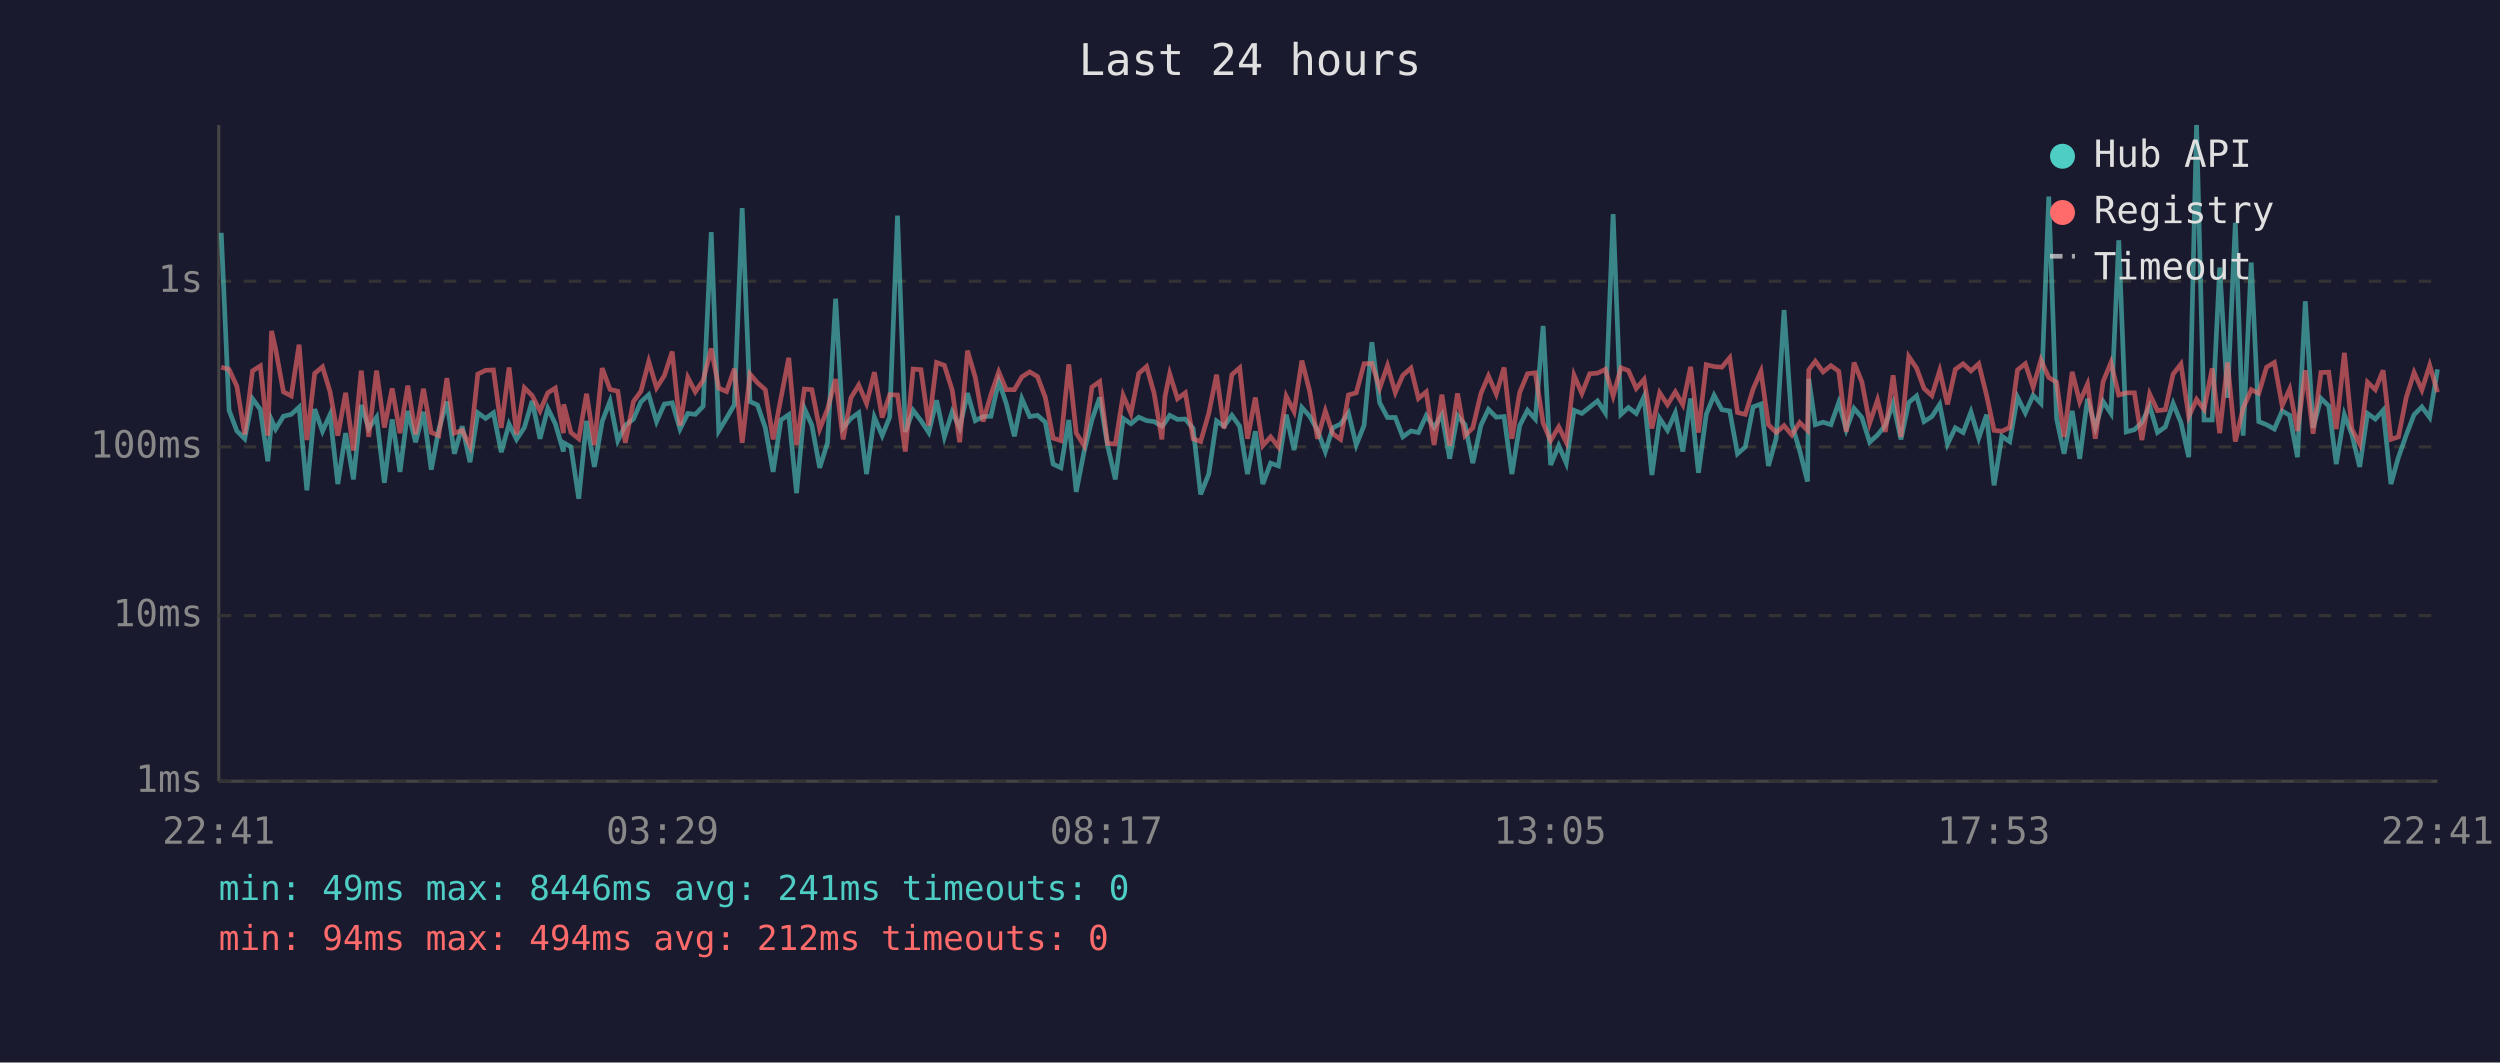
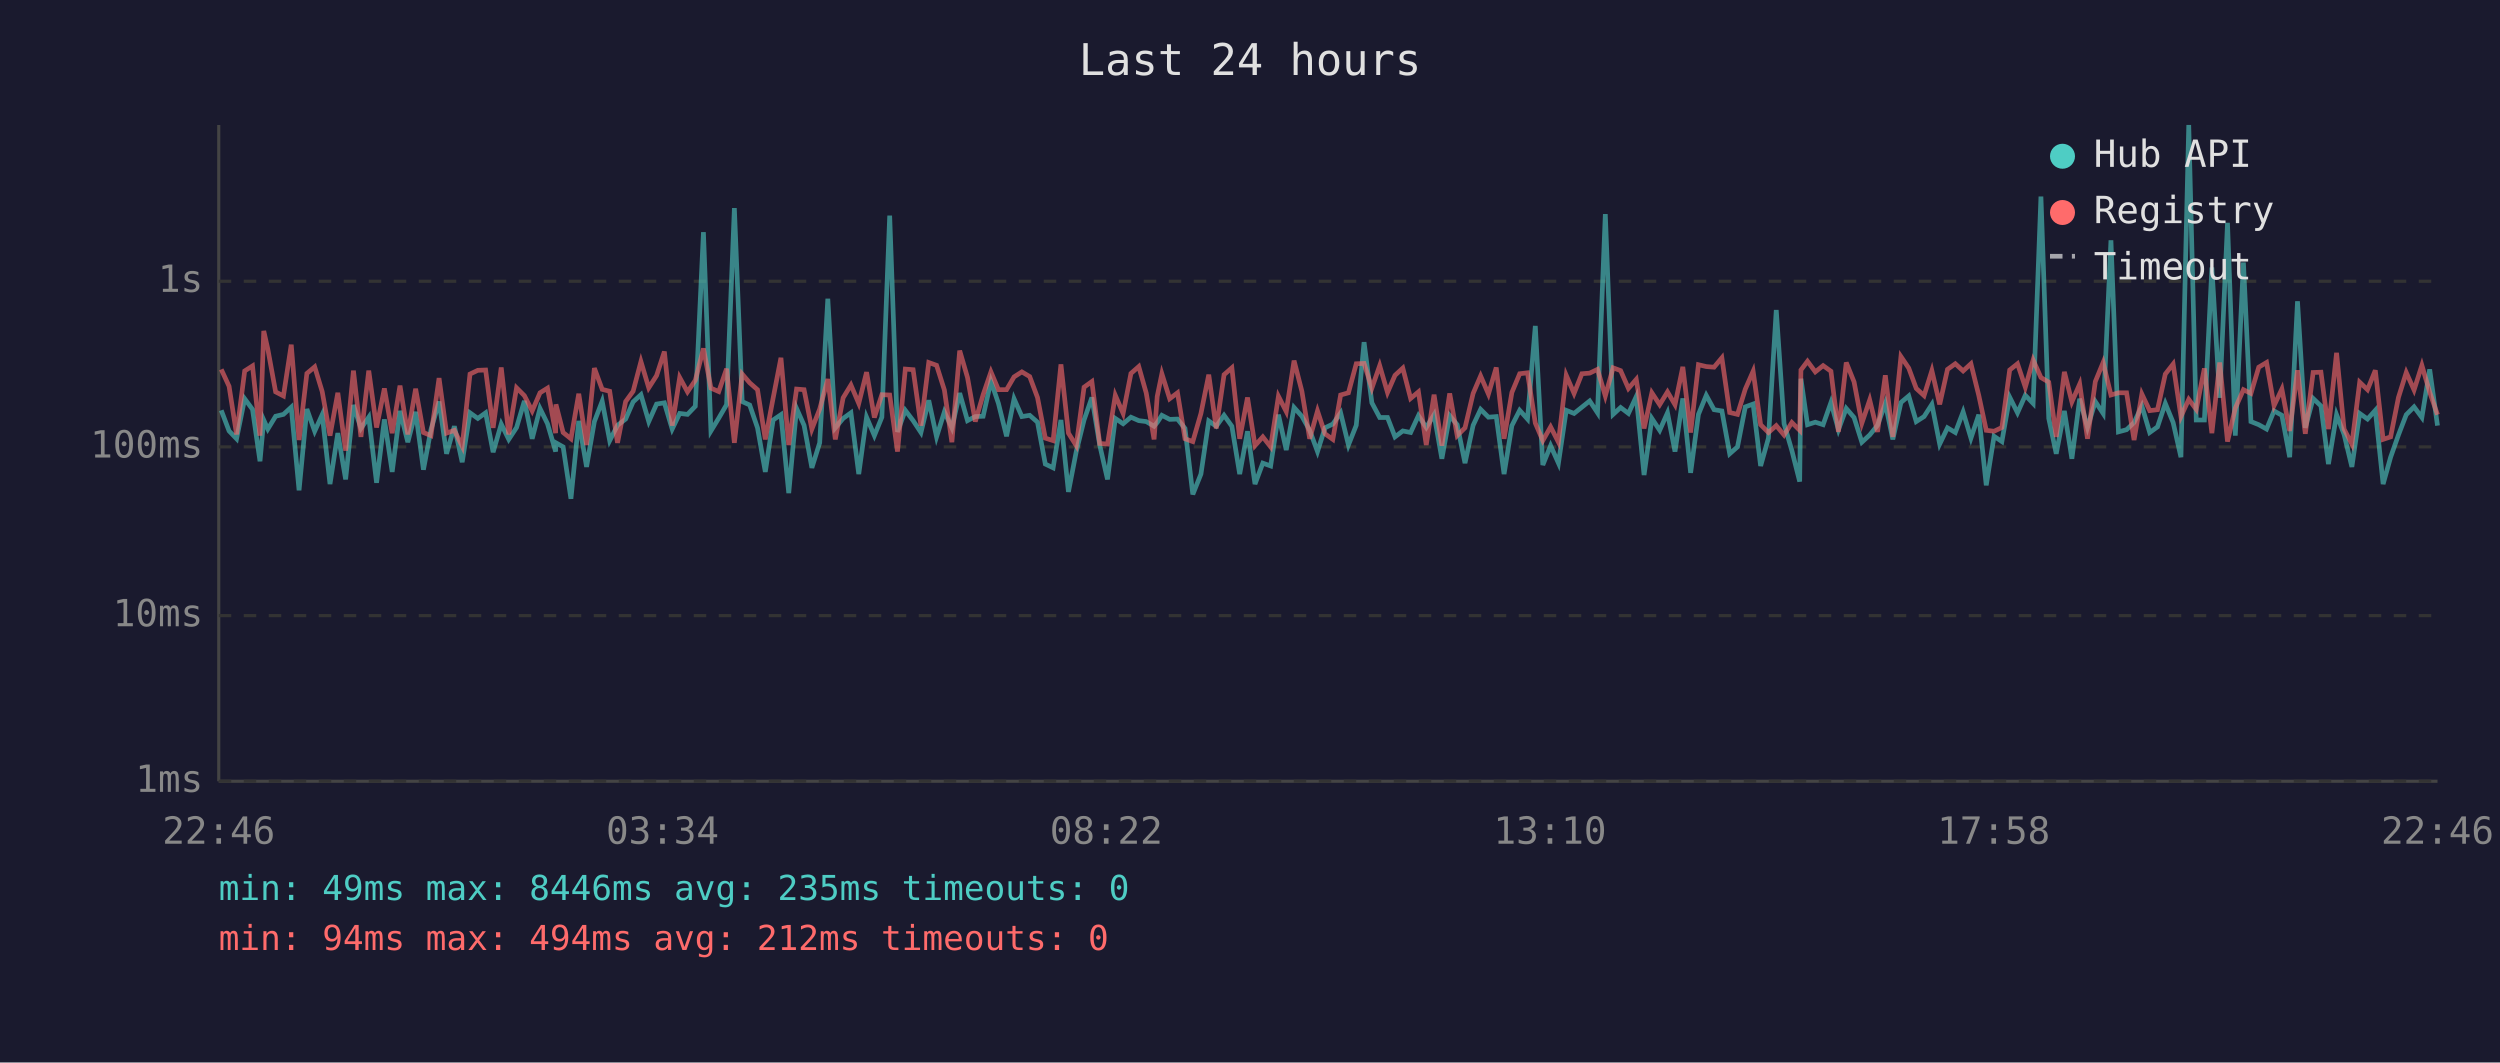
<svg xmlns="http://www.w3.org/2000/svg" viewBox="0 0 800 340" font-family="monospace" font-size="12">
  <rect width="800" height="340" fill="#1a1a2e" />
  <text x="400" y="24" fill="#e0e0e0" font-size="14" text-anchor="middle">Last 24 hours</text>
  <line x1="70" y1="40" x2="70" y2="250" stroke="#444" stroke-width="1" />
  <line x1="70" y1="250" x2="780" y2="250" stroke="#444" stroke-width="1" />
  <line x1="70" y1="250" x2="780" y2="250" stroke="#333" stroke-width="1" stroke-dasharray="4" />
  <text x="65" y="250" fill="#888" text-anchor="end" dominant-baseline="middle">1ms</text>
  <line x1="70" y1="197" x2="780" y2="197" stroke="#333" stroke-width="1" stroke-dasharray="4" />
  <text x="65" y="197" fill="#888" text-anchor="end" dominant-baseline="middle">10ms</text>
  <line x1="70" y1="143" x2="780" y2="143" stroke="#333" stroke-width="1" stroke-dasharray="4" />
  <text x="65" y="143" fill="#888" text-anchor="end" dominant-baseline="middle">100ms</text>
  <line x1="70" y1="90" x2="780" y2="90" stroke="#333" stroke-width="1" stroke-dasharray="4" />
  <text x="65" y="90" fill="#888" text-anchor="end" dominant-baseline="middle">1s</text>
-   <text x="70" y="270" fill="#888" text-anchor="middle">22:41</text>
-   <text x="212" y="270" fill="#888" text-anchor="middle">03:29</text>
-   <text x="354" y="270" fill="#888" text-anchor="middle">08:17</text>
-   <text x="496" y="270" fill="#888" text-anchor="middle">13:05</text>
-   <text x="638" y="270" fill="#888" text-anchor="middle">17:53</text>
-   <text x="780" y="270" fill="#888" text-anchor="middle">22:41</text>
-   <polyline points="70.8,74.5 73.3,131.3 75.8,137.9 78.3,140.4 80.8,127.6 83.3,131.0 85.7,147.6 86.9,134.4 88.2,137.3 90.7,133.2 93.2,132.6 95.7,130.3 98.2,156.9 100.7,130.9 103.2,138.0 105.6,132.7 108.1,154.9 110.6,138.6 113.1,153.4 115.6,129.6 118.0,137.1 120.5,133.5 123.0,154.5 125.5,134.2 128.0,151.0 130.5,131.5 133.0,141.5 135.5,131.8 138.0,150.3 140.4,137.5 143.0,128.5 145.4,145.2 147.9,136.4 150.4,147.9 152.9,132.1 155.4,133.9 157.9,132.1 160.4,144.7 162.9,135.7 165.3,140.6 167.8,136.8 170.3,128.3 172.8,140.4 175.3,130.7 177.7,135.6 180.3,144.5 180.4,141.7 182.7,143.0 185.2,159.6 187.7,134.7 190.2,149.4 192.7,134.9 195.2,128.4 197.7,141.0 200.1,136.1 202.7,134.1 205.1,128.6 207.6,126.3 210.1,134.9 212.6,129.3 215.1,128.9 217.6,137.3 220.1,132.3 222.5,132.6 225.0,130.0 227.6,74.3 230.0,137.9 232.5,133.8 235.0,129.5 237.5,66.6 240.0,128.5 242.4,129.6 244.9,136.9 247.4,151.0 249.9,134.4 252.4,132.7 254.9,157.8 257.4,130.7 259.8,136.1 262.3,149.7 264.8,141.7 267.4,95.6 269.8,136.9 272.3,133.9 274.8,132.1 277.3,151.7 279.8,133.5 282.3,139.4 284.7,133.5 287.2,69.0 289.7,138.2 292.2,131.3 294.7,134.6 297.2,138.4 299.7,128.1 302.2,139.8 304.7,131.8 307.1,136.9 309.6,125.8 312.1,134.6 314.6,133.3 317.1,133.2 319.6,122.0 322.0,129.1 324.6,139.6 327.0,127.6 329.5,133.3 332.0,132.9 334.5,135.1 337.0,148.5 339.5,149.7 342.0,134.4 344.4,157.4 346.9,144.5 349.4,134.4 351.9,127.2 354.4,142.4 356.9,153.4 359.4,133.9 361.9,135.6 364.4,133.5 366.9,134.6 369.3,134.9 371.8,136.4 372.8,135.2 374.3,132.9 376.8,134.2 379.3,134.1 381.8,137.1 384.2,158.2 386.8,151.7 389.3,134.7 391.7,136.4 394.2,132.9 396.7,136.4 399.2,151.7 401.7,138.0 404.1,154.9 406.6,148.2 409.1,149.1 411.6,132.7 414.1,144.0 416.6,130.4 419.1,133.2 421.6,137.7 424.1,144.5 426.5,136.9 429.0,135.7 431.5,132.1 434.0,142.4 436.5,136.1 439.0,109.5 441.5,128.9 444.0,133.6 446.5,133.6 448.9,139.8 451.5,137.9 453.9,138.4 456.4,133.0 458.9,136.8 461.4,132.7 463.9,146.8 466.4,133.0 468.8,135.9 471.3,148.2 473.9,136.1 476.3,131.0 478.8,133.5 481.3,133.3 483.8,151.7 486.3,136.2 488.8,131.3 491.3,134.1 493.8,104.3 496.2,148.8 498.8,142.6 501.2,148.2 503.7,131.3 506.2,132.3 508.7,130.3 511.2,128.3 513.7,132.1 516.2,68.5 518.7,132.6 521.1,130.4 523.6,132.3 526.1,126.9 528.6,152.0 531.1,133.9 533.6,137.7 536.1,132.1 538.5,144.5 541.0,127.5 543.5,151.3 546.0,132.6 548.5,126.5 551.0,131.1 553.5,131.5 556.0,145.2 558.5,143.0 561.0,130.2 563.5,129.3 565.9,149.1 568.4,140.2 570.9,99.2 573.4,135.6 575.9,144.2 578.4,154.1 578.8,121.2 580.9,135.9 583.4,135.1 585.9,135.9 588.4,128.8 590.8,137.5 593.3,130.7 595.8,133.6 598.3,141.5 600.8,139.2 603.3,136.1 605.8,129.1 608.3,140.6 610.8,128.8 613.3,126.7 615.7,134.9 618.2,133.3 620.7,129.4 623.2,142.1 625.7,136.9 628.2,138.4 630.7,131.8 633.2,140.2 635.7,132.7 638.1,155.3 640.6,139.6 643.1,141.3 645.6,127.1 648.1,132.1 650.6,126.5 653.1,129.1 655.6,62.9 658.1,133.9 660.5,145.2 663.1,131.5 665.5,146.8 668.0,127.6 670.5,136.8 673.0,128.5 675.5,132.3 678.0,76.9 680.4,138.2 683.0,137.5 685.4,135.2 687.9,129.9 690.4,138.4 692.9,136.6 695.4,129.1 697.9,135.2 700.4,146.3 702.9,40.0 705.3,134.4 707.9,134.4 710.3,85.6 712.8,127.3 715.3,71.3 717.8,139.4 720.4,84.0 722.8,134.9 725.3,135.9 727.8,137.3 730.3,131.5 732.7,132.9 735.2,146.3 737.7,96.4 740.2,136.9 742.7,127.5 745.2,129.9 747.6,148.5 750.2,132.7 752.6,139.0 755.1,149.4 757.6,132.3 760.1,134.1 762.6,131.3 765.1,154.9 767.5,146.3 770.0,139.2 772.5,132.7 775.0,130.2 777.5,133.6 780.0,118.2" fill="none" stroke="#4ecdc4" stroke-width="1.5" opacity="0.6" />
-   <polyline points="70.8,117.5 73.3,118.2 75.8,123.6 78.3,139.0 80.8,118.7 83.3,117.1 85.7,139.4 86.9,105.9 88.2,111.7 90.7,125.4 93.2,126.7 95.7,110.3 98.2,140.8 100.7,119.5 103.2,117.4 105.6,125.3 108.1,139.4 110.6,125.7 113.1,144.2 115.6,118.6 118.0,139.8 120.5,118.6 123.0,136.8 125.5,124.3 128.0,138.6 130.5,123.4 133.0,139.0 135.5,124.4 138.0,138.4 140.4,139.4 143.0,121.0 145.4,138.6 147.9,137.7 150.4,142.8 152.9,119.7 155.4,118.5 157.9,118.4 160.4,136.9 162.9,117.6 165.3,139.0 167.8,124.1 170.3,126.6 172.8,131.5 175.3,125.7 177.7,124.2 180.3,138.6 180.4,129.4 182.7,138.4 185.2,140.4 187.7,126.0 190.2,142.4 192.7,117.8 195.2,124.6 197.7,125.2 200.1,141.7 202.7,128.5 205.1,125.2 207.6,115.7 210.1,124.1 212.6,120.2 215.1,112.5 217.6,136.2 220.1,120.8 222.5,125.4 225.0,121.7 227.6,111.5 230.0,124.2 232.5,125.3 235.0,118.0 237.5,141.7 240.0,119.7 242.4,122.5 244.9,124.7 247.4,140.6 249.9,127.4 252.4,114.5 254.9,142.4 257.4,124.5 259.8,124.7 262.3,137.3 264.8,130.9 267.4,121.3 269.8,140.6 272.3,127.3 274.8,123.2 277.3,129.1 279.8,119.1 282.3,133.6 284.7,126.3 287.2,126.4 289.7,144.5 292.2,118.1 294.7,118.3 297.2,136.2 299.7,116.0 302.2,116.9 304.7,124.8 307.1,141.5 309.6,112.2 312.1,120.8 314.6,134.9 317.1,126.3 319.6,119.0 322.0,124.7 324.6,124.7 327.0,120.6 329.5,119.0 332.0,120.5 334.5,127.2 337.0,140.2 339.5,141.0 342.0,116.6 344.4,138.6 346.9,142.6 349.4,123.9 351.9,122.1 354.4,141.9 356.9,142.1 359.4,126.5 361.9,132.3 364.4,119.5 366.9,117.3 369.3,125.8 371.8,140.6 372.8,126.9 374.3,119.6 376.8,127.6 379.3,125.7 381.8,140.4 384.2,141.3 386.8,132.3 389.3,119.9 391.7,137.1 394.2,119.9 396.7,117.7 399.2,140.4 401.7,127.2 404.1,142.6 406.6,139.8 409.1,143.0 411.6,126.8 414.1,131.7 416.6,115.4 419.1,125.2 421.6,140.4 424.1,131.5 426.5,138.8 429.0,140.6 431.5,126.4 434.0,125.7 436.5,116.4 439.0,116.3 441.5,124.2 444.0,117.0 446.5,125.6 448.9,120.1 451.5,117.8 453.9,127.5 456.4,125.4 458.9,142.4 461.4,126.3 463.9,142.6 466.4,125.9 468.8,139.4 471.3,136.9 473.9,125.9 476.3,120.3 478.8,126.1 481.3,117.6 483.8,140.4 486.3,125.6 488.8,119.6 491.3,119.3 493.8,135.4 496.2,141.0 498.8,136.6 501.2,141.5 503.7,120.1 506.2,125.9 508.7,119.6 511.2,119.4 513.7,118.2 516.2,126.7 518.7,117.7 521.1,118.6 523.6,124.3 526.1,121.4 528.6,137.1 531.1,125.7 533.6,129.5 536.1,125.4 538.5,129.5 541.0,117.4 543.5,138.4 546.0,116.7 548.5,117.3 551.0,117.5 553.5,114.5 556.0,132.0 558.5,132.6 561.0,124.5 563.5,118.8 565.9,135.9 568.4,138.4 570.9,136.2 573.4,139.2 575.9,135.2 578.4,137.7 578.8,118.4 580.9,115.6 583.4,119.0 585.9,117.0 588.4,118.8 590.8,138.2 593.3,116.0 595.8,122.2 598.3,135.4 600.8,128.0 603.3,138.2 605.8,120.1 608.3,139.8 610.8,114.1 613.3,117.8 615.7,124.3 618.2,126.6 620.7,118.6 623.2,129.4 625.7,118.2 628.2,116.4 630.7,118.7 633.2,116.4 635.7,126.5 638.1,137.7 640.6,138.0 643.1,136.8 645.6,118.4 648.1,116.4 650.6,123.9 653.1,115.2 655.6,120.8 658.1,122.3 660.5,139.8 663.1,119.0 665.5,128.6 668.0,122.9 670.5,140.4 673.0,122.1 675.5,116.0 678.0,126.4 680.4,125.7 683.0,125.7 685.4,140.8 687.9,126.1 690.4,131.4 692.9,131.1 695.4,119.7 697.9,116.5 700.4,133.3 702.9,127.8 705.3,131.0 707.9,117.9 710.3,138.6 712.8,116.0 715.3,141.3 717.8,130.6 720.4,124.7 722.8,125.9 725.3,117.5 727.8,116.0 730.3,129.8 732.7,124.5 735.2,137.9 737.7,118.5 740.2,138.8 742.7,119.2 745.2,119.1 747.6,137.3 750.2,112.9 752.6,137.3 755.1,142.1 757.6,122.3 760.1,124.7 762.6,118.5 765.1,140.6 767.5,139.8 770.0,127.2 772.5,119.2 775.0,124.8 777.5,116.9 780.0,125.5" fill="none" stroke="#ff6b6b" stroke-width="1.5" opacity="0.6" />
+   <text x="70" y="270" fill="#888" text-anchor="middle">22:46</text>
+   <text x="212" y="270" fill="#888" text-anchor="middle">03:34</text>
+   <text x="354" y="270" fill="#888" text-anchor="middle">08:22</text>
+   <text x="496" y="270" fill="#888" text-anchor="middle">13:10</text>
+   <text x="638" y="270" fill="#888" text-anchor="middle">17:58</text>
+   <text x="780" y="270" fill="#888" text-anchor="middle">22:46</text>
+   <polyline points="70.8,131.3 73.3,137.9 75.7,140.4 78.3,127.6 80.8,131.0 83.2,147.6 84.4,134.4 85.7,137.3 88.2,133.2 90.7,132.6 93.2,130.3 95.7,156.9 98.2,130.9 100.7,138.0 103.1,132.7 105.6,154.9 108.1,138.6 110.6,153.4 113.1,129.6 115.5,137.1 118.0,133.5 120.5,154.5 123.0,134.2 125.5,151.0 128.0,131.5 130.5,141.5 133.0,131.8 135.5,150.3 137.9,137.5 140.5,128.5 142.9,145.2 145.4,136.4 147.9,147.9 150.4,132.1 152.9,133.9 155.4,132.1 157.8,144.7 160.4,135.7 162.8,140.6 165.3,136.8 167.8,128.3 170.3,140.4 172.8,130.7 175.2,135.6 177.8,144.5 177.9,141.7 180.2,143.0 182.7,159.6 185.2,134.7 187.7,149.4 190.2,134.9 192.7,128.4 195.1,141.0 197.6,136.1 200.2,134.1 202.6,128.6 205.1,126.3 207.6,134.9 210.1,129.3 212.6,128.9 215.1,137.3 217.5,132.3 220.0,132.6 222.5,130.0 225.1,74.3 227.5,137.9 230.0,133.8 232.5,129.5 235.0,66.6 237.5,128.5 239.9,129.6 242.4,136.9 244.9,151.0 247.4,134.4 249.9,132.7 252.4,157.8 254.9,130.7 257.3,136.1 259.8,149.7 262.3,141.7 264.9,95.6 267.3,136.9 269.8,133.9 272.3,132.1 274.8,151.7 277.3,133.5 279.8,139.4 282.2,133.5 284.7,69.0 287.2,138.2 289.7,131.3 292.2,134.6 294.7,138.4 297.2,128.1 299.7,139.8 302.2,131.8 304.6,136.9 307.1,125.8 309.6,134.6 312.1,133.3 314.6,133.2 317.1,122.0 319.5,129.1 322.1,139.6 324.5,127.6 327.0,133.3 329.5,132.9 332.0,135.1 334.5,148.5 337.0,149.7 339.5,134.4 341.9,157.4 344.4,144.5 346.9,134.4 349.4,127.2 351.9,142.4 354.4,153.4 356.9,133.9 359.4,135.6 361.9,133.5 364.4,134.6 366.8,134.9 369.3,136.4 370.3,135.2 371.8,132.9 374.3,134.2 376.8,134.1 379.2,137.1 381.7,158.2 384.3,151.7 386.8,134.7 389.2,136.4 391.7,132.9 394.2,136.4 396.7,151.7 399.2,138.0 401.6,154.9 404.1,148.2 406.6,149.1 409.1,132.7 411.6,144.0 414.1,130.4 416.6,133.2 419.1,137.7 421.6,144.5 424.0,136.9 426.5,135.7 429.0,132.1 431.5,142.4 434.0,136.1 436.5,109.5 439.0,128.9 441.5,133.6 444.0,133.6 446.4,139.8 448.9,137.9 451.4,138.4 453.9,133.0 456.4,136.8 458.9,132.7 461.4,146.8 463.9,133.0 466.3,135.9 468.8,148.2 471.4,136.1 473.8,131.0 476.3,133.5 478.8,133.3 481.3,151.7 483.8,136.2 486.3,131.3 488.8,134.1 491.3,104.3 493.7,148.8 496.2,142.6 498.7,148.2 501.2,131.3 503.7,132.3 506.2,130.3 508.7,128.3 511.2,132.1 513.7,68.5 516.2,132.6 518.6,130.4 521.1,132.3 523.6,126.9 526.1,152.0 528.6,133.9 531.1,137.7 533.6,132.1 536.0,144.5 538.5,127.5 541.0,151.3 543.5,132.6 546.0,126.5 548.5,131.1 551.0,131.5 553.5,145.2 556.0,143.0 558.5,130.2 561.0,129.3 563.4,149.1 565.9,140.2 568.4,99.2 570.9,135.6 573.4,144.2 575.9,154.1 576.3,121.2 578.4,135.9 580.9,135.1 583.4,135.9 585.9,128.8 588.3,137.5 590.8,130.7 593.3,133.6 595.8,141.5 598.3,139.2 600.8,136.1 603.3,129.1 605.7,140.6 608.3,128.8 610.8,126.7 613.2,134.9 615.7,133.3 618.2,129.4 620.7,142.1 623.2,136.9 625.7,138.4 628.2,131.8 630.7,140.2 633.2,132.7 635.6,155.3 638.1,139.6 640.6,141.3 643.1,127.1 645.6,132.1 648.1,126.5 650.6,129.1 653.1,62.9 655.6,133.9 658.0,145.2 660.6,131.5 663.0,146.8 665.5,127.6 668.0,136.8 670.5,128.5 673.0,132.3 675.5,76.9 677.9,138.2 680.5,137.5 682.9,135.2 685.4,129.9 687.9,138.4 690.4,136.6 692.9,129.1 695.4,135.2 697.9,146.3 700.4,40.0 702.8,134.4 705.4,134.4 707.8,85.6 710.3,127.3 712.8,71.3 715.3,139.4 717.9,84.0 720.3,134.9 722.8,135.9 725.3,137.3 727.7,131.5 730.2,132.9 732.7,146.3 735.2,96.4 737.7,136.9 740.2,127.5 742.7,129.9 745.1,148.5 747.7,132.7 750.1,139.0 752.6,149.4 755.1,132.3 757.6,134.1 760.1,131.3 762.6,154.9 765.0,146.3 767.5,139.2 770.0,132.7 772.5,130.2 775.0,133.6 777.5,118.2 780.0,136.2" fill="none" stroke="#4ecdc4" stroke-width="1.5" opacity="0.6" />
+   <polyline points="70.8,118.2 73.3,123.6 75.7,139.0 78.3,118.7 80.8,117.1 83.2,139.4 84.4,105.9 85.7,111.7 88.2,125.4 90.7,126.7 93.2,110.3 95.7,140.8 98.2,119.5 100.7,117.4 103.1,125.3 105.6,139.4 108.1,125.7 110.6,144.2 113.1,118.6 115.5,139.8 118.0,118.6 120.5,136.8 123.0,124.3 125.5,138.6 128.0,123.4 130.5,139.0 133.0,124.4 135.5,138.4 137.9,139.4 140.5,121.0 142.9,138.6 145.4,137.7 147.9,142.8 150.4,119.7 152.9,118.5 155.4,118.4 157.8,136.9 160.4,117.6 162.8,139.0 165.3,124.1 167.8,126.6 170.3,131.5 172.8,125.7 175.2,124.2 177.8,138.6 177.9,129.4 180.2,138.4 182.7,140.4 185.2,126.0 187.7,142.4 190.2,117.8 192.7,124.6 195.1,125.2 197.6,141.7 200.2,128.5 202.6,125.2 205.1,115.7 207.6,124.1 210.1,120.2 212.6,112.5 215.1,136.2 217.5,120.8 220.0,125.4 222.5,121.7 225.1,111.5 227.5,124.2 230.0,125.3 232.5,118.0 235.0,141.7 237.5,119.7 239.9,122.5 242.4,124.7 244.9,140.6 247.4,127.4 249.9,114.5 252.4,142.4 254.9,124.5 257.3,124.7 259.8,137.3 262.3,130.9 264.9,121.3 267.3,140.6 269.8,127.3 272.3,123.2 274.8,129.1 277.3,119.1 279.8,133.6 282.2,126.3 284.7,126.4 287.2,144.5 289.7,118.1 292.2,118.3 294.7,136.2 297.2,116.0 299.7,116.9 302.2,124.8 304.6,141.5 307.1,112.2 309.6,120.8 312.1,134.9 314.6,126.3 317.1,119.0 319.5,124.7 322.1,124.7 324.5,120.6 327.0,119.0 329.5,120.5 332.0,127.2 334.5,140.2 337.0,141.0 339.5,116.6 341.9,138.6 344.4,142.6 346.9,123.9 349.4,122.1 351.9,141.9 354.4,142.1 356.9,126.5 359.4,132.3 361.9,119.5 364.4,117.3 366.8,125.8 369.3,140.6 370.3,126.9 371.8,119.6 374.3,127.6 376.8,125.7 379.2,140.4 381.7,141.3 384.3,132.3 386.8,119.9 389.2,137.1 391.7,119.9 394.2,117.7 396.7,140.4 399.2,127.2 401.6,142.6 404.1,139.8 406.6,143.0 409.1,126.8 411.6,131.7 414.1,115.4 416.6,125.2 419.1,140.4 421.6,131.5 424.0,138.8 426.5,140.6 429.0,126.4 431.5,125.7 434.0,116.4 436.5,116.3 439.0,124.2 441.5,117.0 444.0,125.6 446.4,120.1 448.9,117.8 451.4,127.5 453.9,125.4 456.4,142.4 458.9,126.3 461.4,142.6 463.9,125.9 466.3,139.4 468.8,136.9 471.4,125.9 473.8,120.3 476.3,126.1 478.8,117.6 481.3,140.4 483.8,125.6 486.3,119.6 488.8,119.3 491.3,135.4 493.7,141.0 496.2,136.6 498.7,141.5 501.2,120.1 503.7,125.9 506.2,119.6 508.7,119.4 511.2,118.2 513.7,126.7 516.2,117.7 518.6,118.6 521.1,124.3 523.6,121.4 526.1,137.1 528.6,125.7 531.1,129.5 533.6,125.4 536.0,129.5 538.5,117.4 541.0,138.4 543.5,116.7 546.0,117.3 548.5,117.5 551.0,114.5 553.5,132.0 556.0,132.6 558.5,124.5 561.0,118.8 563.4,135.9 565.9,138.4 568.4,136.2 570.9,139.2 573.4,135.2 575.9,137.7 576.3,118.4 578.4,115.6 580.9,119.0 583.4,117.0 585.9,118.8 588.3,138.2 590.8,116.0 593.3,122.2 595.8,135.4 598.3,128.0 600.8,138.2 603.3,120.1 605.7,139.8 608.3,114.1 610.8,117.8 613.2,124.3 615.7,126.6 618.2,118.6 620.7,129.4 623.2,118.2 625.7,116.4 628.2,118.7 630.7,116.4 633.2,126.5 635.6,137.7 638.1,138.0 640.6,136.8 643.1,118.4 645.6,116.4 648.1,123.9 650.6,115.2 653.1,120.8 655.6,122.3 658.0,139.8 660.6,119.0 663.0,128.6 665.5,122.9 668.0,140.4 670.5,122.1 673.0,116.0 675.5,126.4 677.9,125.7 680.5,125.7 682.9,140.8 685.4,126.1 687.9,131.4 690.4,131.1 692.9,119.7 695.4,116.5 697.9,133.3 700.4,127.8 702.8,131.0 705.4,117.9 707.8,138.6 710.3,116.0 712.8,141.3 715.3,130.6 717.9,124.7 720.3,125.9 722.8,117.5 725.3,116.0 727.7,129.8 730.2,124.5 732.7,137.9 735.2,118.5 737.7,138.8 740.2,119.2 742.7,119.1 745.1,137.3 747.7,112.9 750.1,137.3 752.6,142.1 755.1,122.3 757.6,124.7 760.1,118.5 762.6,140.6 765.0,139.8 767.5,127.2 770.0,119.2 772.5,124.8 775.0,116.9 777.5,125.5 780.0,132.7" fill="none" stroke="#ff6b6b" stroke-width="1.5" opacity="0.6" />
  <circle cx="660" cy="50" r="4" fill="#4ecdc4" />
  <text x="670" y="50" fill="#e0e0e0" dominant-baseline="middle">Hub API</text>
  <circle cx="660" cy="68" r="4" fill="#ff6b6b" />
  <text x="670" y="68" fill="#e0e0e0" dominant-baseline="middle">Registry</text>
  <line x1="656" y1="82" x2="664" y2="82" stroke="#e0e0e0" stroke-width="1.5" stroke-dasharray="4,3" opacity="0.7" />
  <text x="670" y="86" fill="#e0e0e0" dominant-baseline="middle">Timeout</text>
-   <text x="70" y="288" fill="#4ecdc4" font-size="11">min: 49ms  max: 8446ms  avg: 241ms  timeouts: 0</text>
+   <text x="70" y="288" fill="#4ecdc4" font-size="11">min: 49ms  max: 8446ms  avg: 235ms  timeouts: 0</text>
  <text x="70" y="304" fill="#ff6b6b" font-size="11">min: 94ms  max: 494ms  avg: 212ms  timeouts: 0</text>
</svg>
